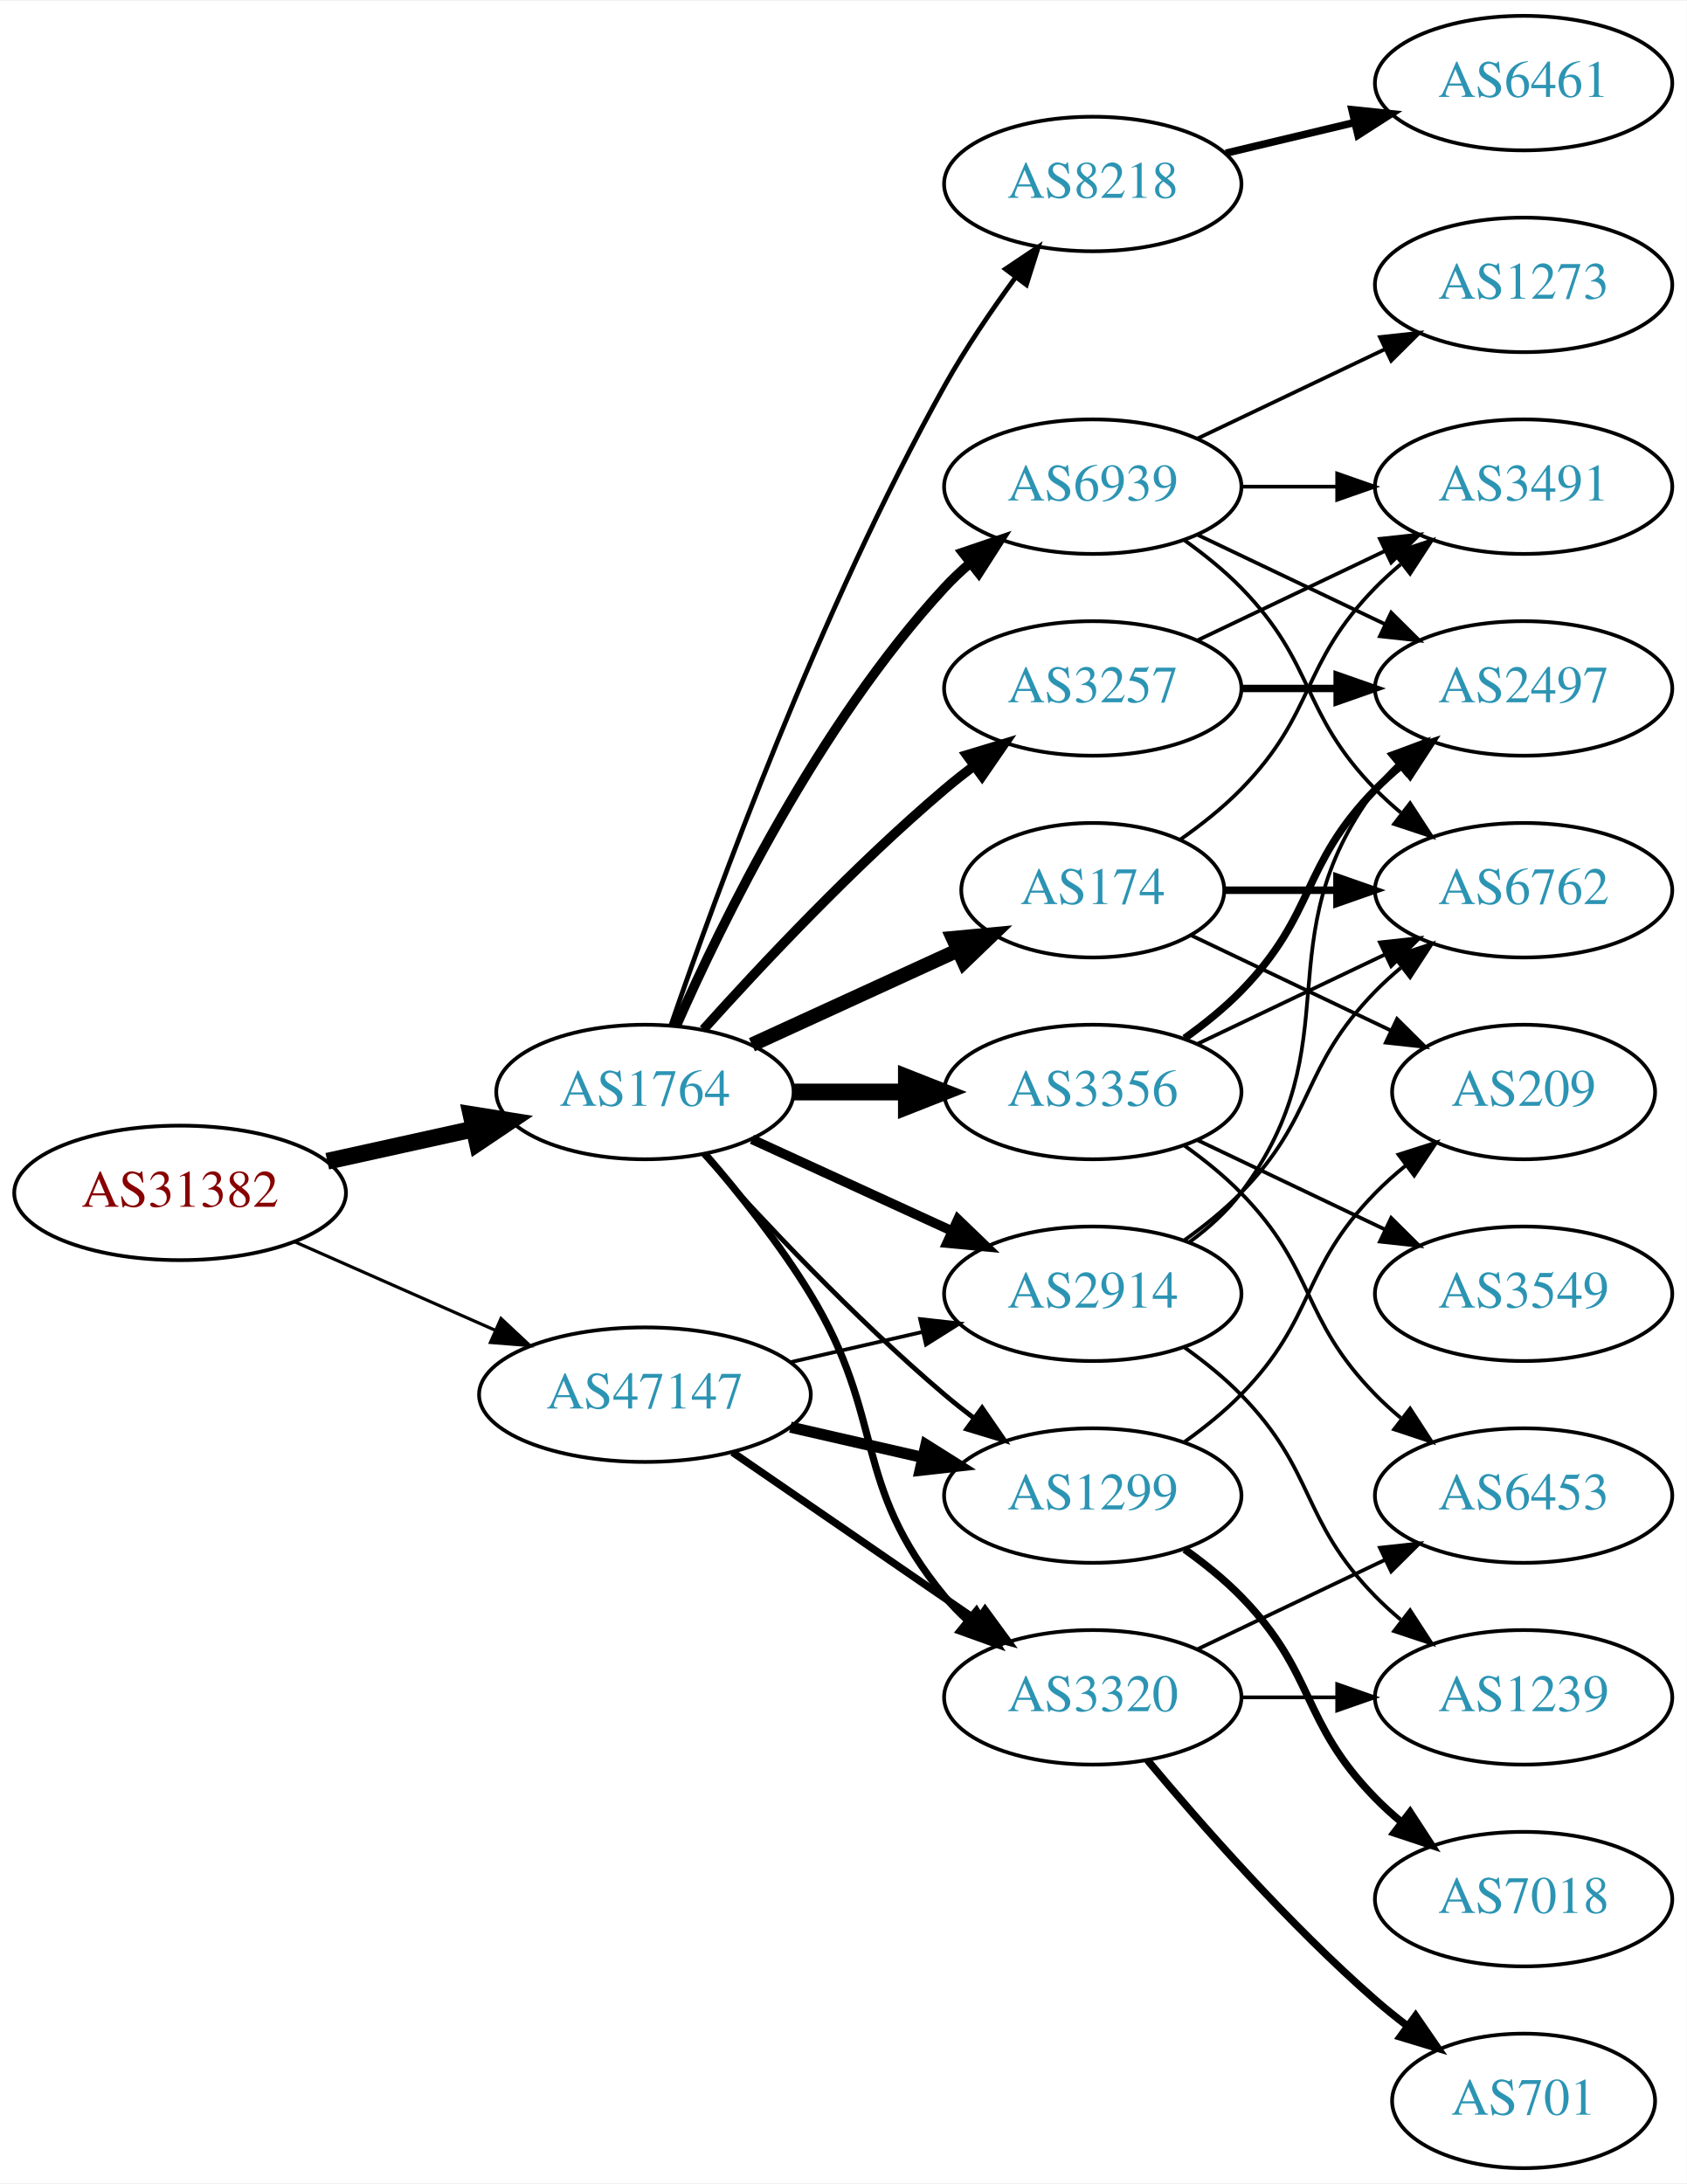
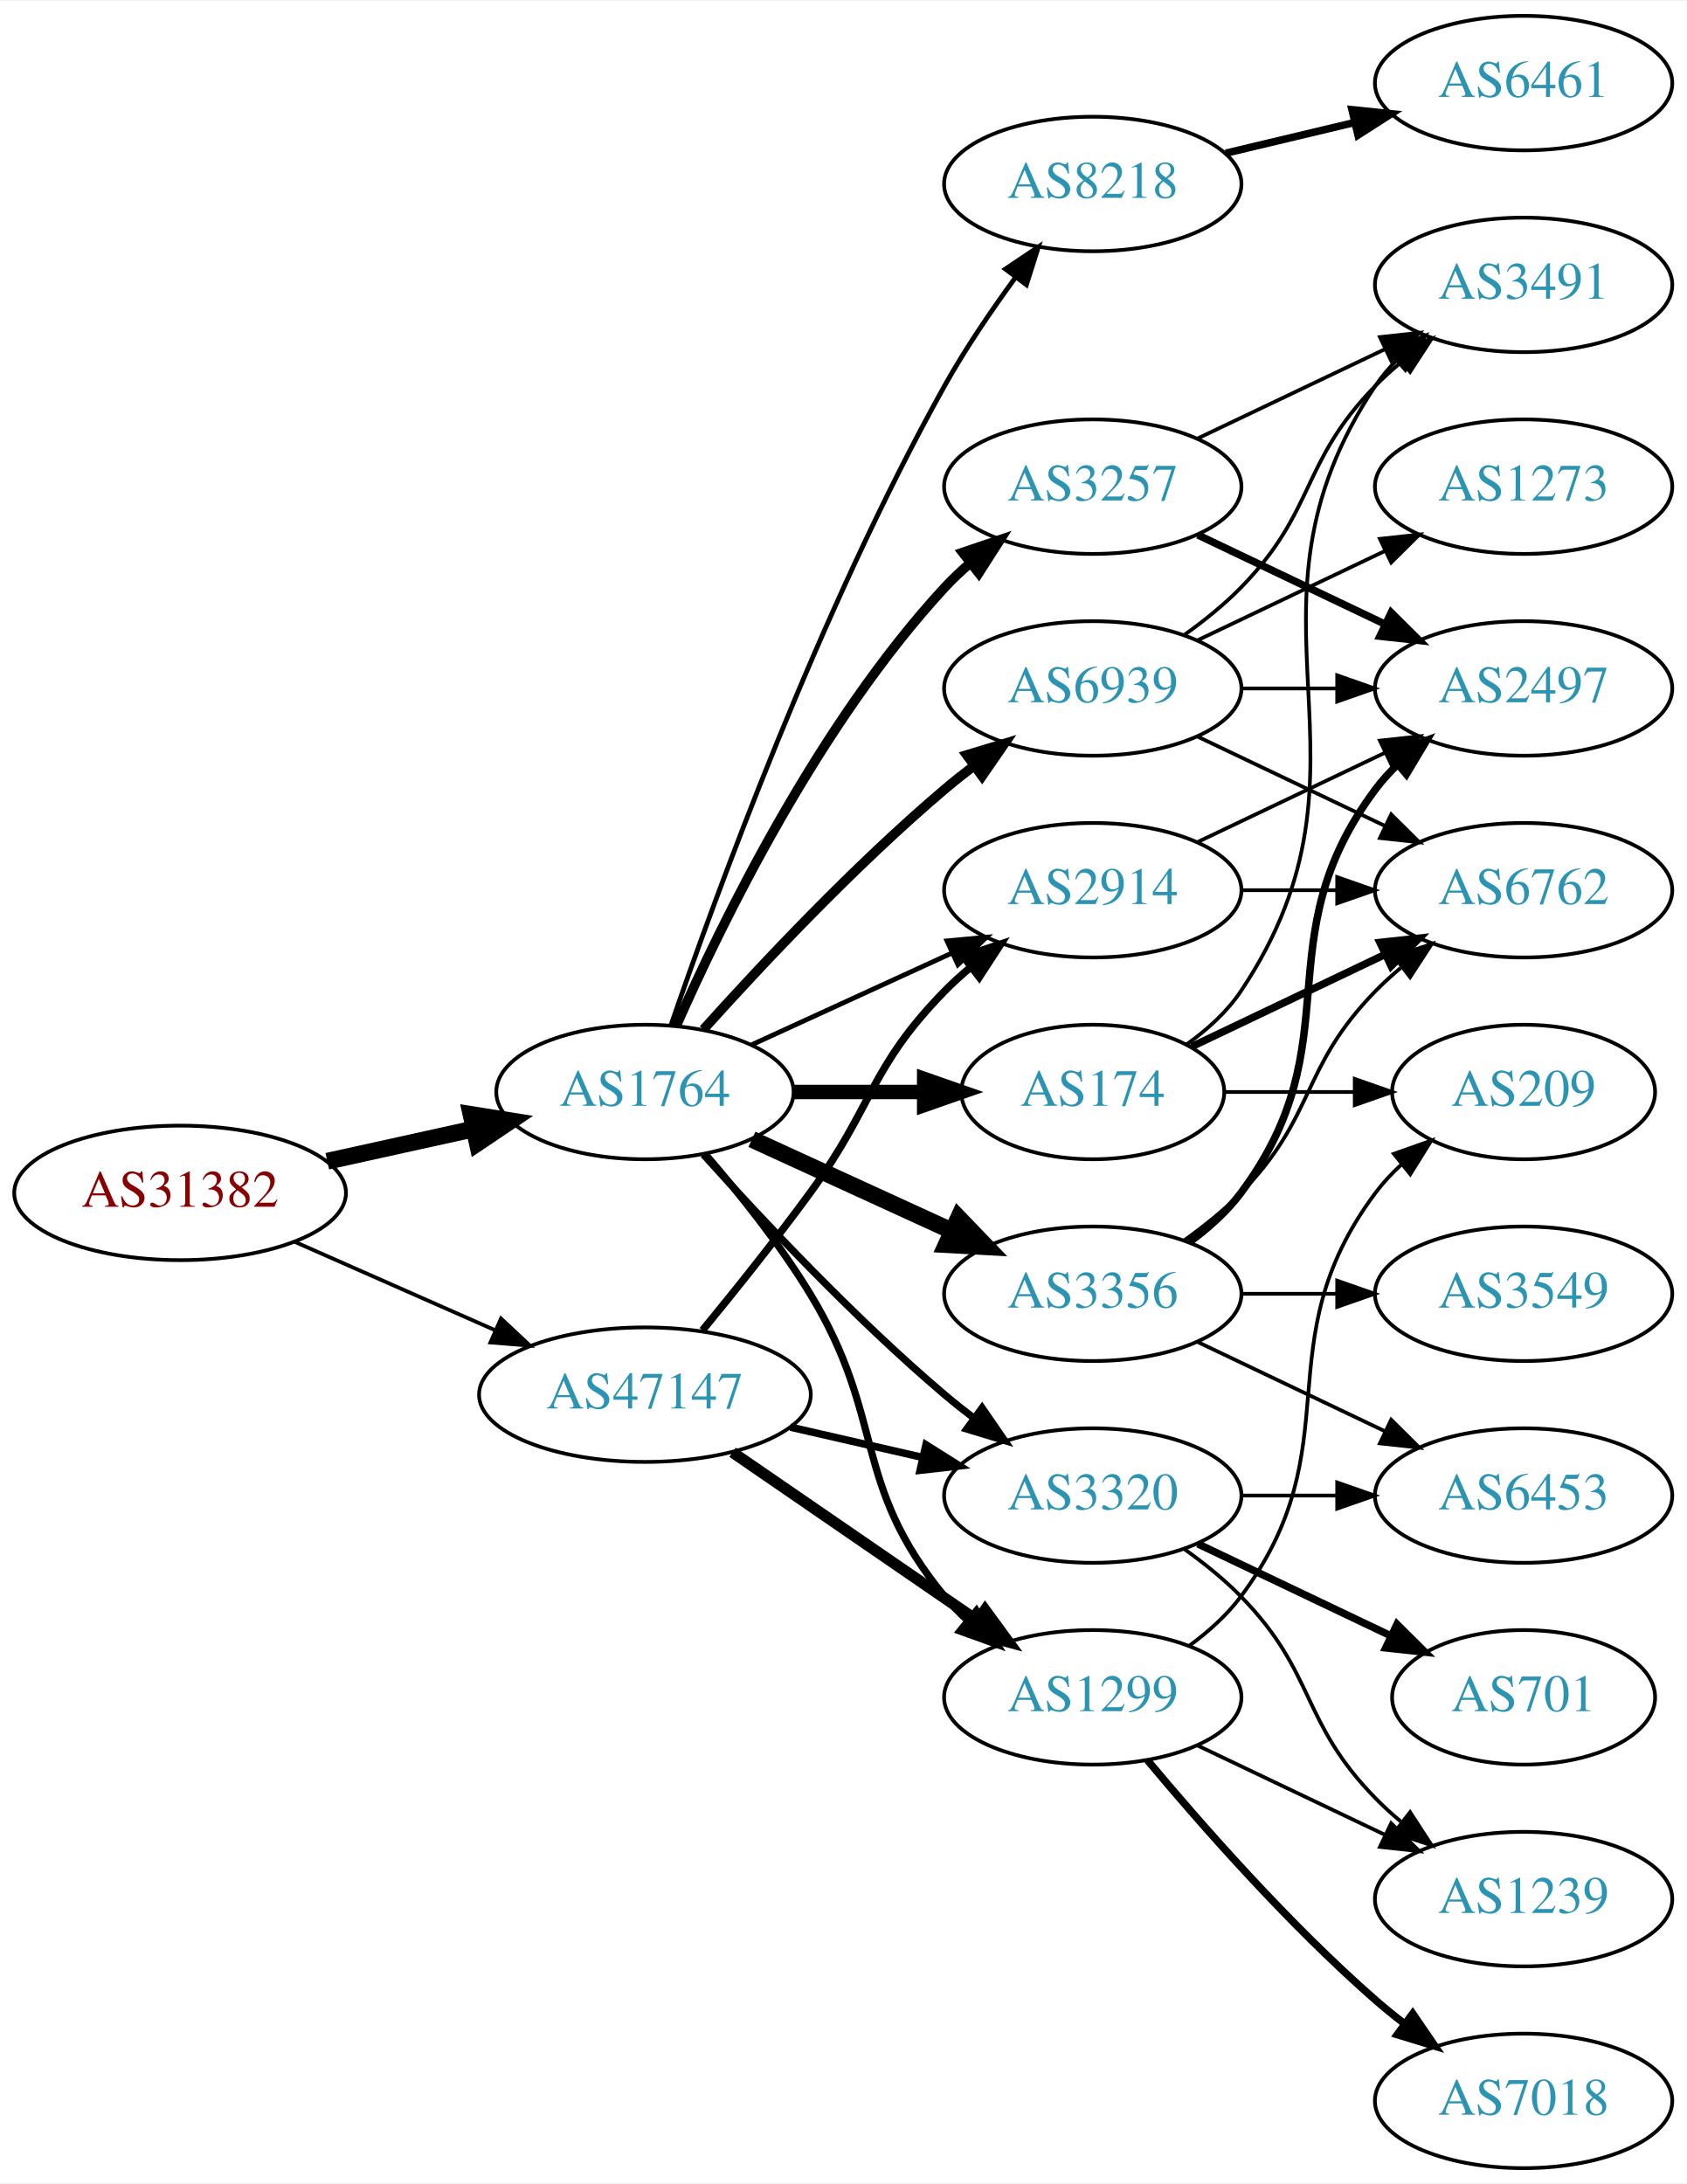
<svg xmlns="http://www.w3.org/2000/svg" xmlns:xlink="http://www.w3.org/1999/xlink" width="451pt" height="584pt" viewBox="0.00 0.00 451.37 584.00">
  <g id="graph0" class="graph" transform="scale(1 1) rotate(0) translate(4 580)">
    <polygon fill="white" stroke="none" points="-4,4 -4,-580 447.37,-580 447.37,4 -4,4" />
    <g id="node1" class="node">
      <g id="a_node1">
        <a xlink:href="/asn/31382" xlink:title="AS31382 ~ Kapsch BusinessCom AG [AT]">
          <ellipse fill="#ffffff" stroke="black" cx="44.196" cy="-261" rx="44.393" ry="18" />
          <text text-anchor="middle" x="44.196" y="-257.3" font-family="Times,serif" font-size="14.00" fill="#880000">AS31382</text>
        </a>
      </g>
    </g>
    <g id="node2" class="node">
      <g id="a_node2">
        <a xlink:href="/asn/1764" xlink:title="AS1764 ~ NEXTLAYER-AS [AT]">
          <ellipse fill="#ffffff" stroke="black" cx="168.588" cy="-288" rx="39.794" ry="18" />
          <text text-anchor="middle" x="168.588" y="-284.3" font-family="Times,serif" font-size="14.00" fill="#2c94b3">AS1764</text>
        </a>
      </g>
    </g>
    <g id="edge1" class="edge">
      <path fill="none" stroke="black" stroke-width="4.5" d="M83.586,-269.469C95.977,-272.202 109.824,-275.257 122.644,-278.085" />
      <polygon fill="black" stroke="black" stroke-width="4.5" points="122.045,-281.985 132.659,-280.295 123.742,-274.295 122.045,-281.985" />
    </g>
    <g id="node3" class="node">
      <g id="a_node3">
        <a xlink:href="/asn/47147" xlink:title="AS47147 ~ ANEXIA Internetdienstleistungs GmbH [AT]">
          <ellipse fill="#ffffff" stroke="black" cx="168.588" cy="-207" rx="44.393" ry="18" />
          <text text-anchor="middle" x="168.588" y="-203.3" font-family="Times,serif" font-size="14.00" fill="#2c94b3">AS47147</text>
        </a>
      </g>
    </g>
    <g id="edge2" class="edge">
-       <path fill="none" stroke="black" stroke-width="0.844" d="M74.824,-247.928C90.941,-240.817 111.081,-231.931 128.473,-224.258" />
-       <polygon fill="black" stroke="black" stroke-width="0.844" points="130.073,-227.378 137.809,-220.139 127.247,-220.973 130.073,-227.378" />
+       <path fill="none" stroke="black" stroke-width="1.016" d="M74.824,-247.928C90.941,-240.817 111.081,-231.931 128.473,-224.258" />
+       <polygon fill="black" stroke="black" stroke-width="1.016" points="130.073,-227.378 137.809,-220.139 127.247,-220.973 130.073,-227.378" />
    </g>
    <g id="node4" class="node">
      <g id="a_node4">
        <a xlink:href="/asn/174" xlink:title="AS174 ~ Cogent Communications [US]">
-           <ellipse fill="#ffffff" stroke="black" cx="288.431" cy="-342" rx="35.194" ry="18" />
-           <text text-anchor="middle" x="288.431" y="-338.3" font-family="Times,serif" font-size="14.00" fill="#2c94b3">AS174</text>
+           <ellipse fill="#ffffff" stroke="black" cx="288.431" cy="-288" rx="35.194" ry="18" />
+           <text text-anchor="middle" x="288.431" y="-284.3" font-family="Times,serif" font-size="14.00" fill="#2c94b3">AS174</text>
        </a>
      </g>
    </g>
    <g id="edge3" class="edge">
-       <path fill="none" stroke="black" stroke-width="3.857" d="M197.217,-300.661C213.633,-308.183 234.615,-317.798 252.212,-325.861" />
-       <polygon fill="black" stroke="black" stroke-width="3.857" points="251.04,-329.174 261.589,-330.158 253.956,-322.811 251.04,-329.174" />
+       <path fill="none" stroke="black" stroke-width="3.857" d="M208.501,-288C219.588,-288 231.747,-288 243.13,-288" />
+       <polygon fill="black" stroke="black" stroke-width="3.857" points="243.311,-291.5 253.311,-288 243.311,-284.5 243.311,-291.5" />
    </g>
    <g id="node5" class="node">
      <g id="a_node5">
        <a xlink:href="/asn/8218" xlink:title="AS8218 ~ legacy Neotelecoms [FR]">
          <ellipse fill="#ffffff" stroke="black" cx="288.431" cy="-531" rx="39.794" ry="18" />
          <text text-anchor="middle" x="288.431" y="-527.3" font-family="Times,serif" font-size="14.00" fill="#2c94b3">AS8218</text>
        </a>
      </g>
    </g>
    <g id="edge4" class="edge">
      <path fill="none" stroke="black" stroke-width="1.286" d="M175.537,-305.811C187.303,-340.066 215.325,-417.041 248.784,-477 254.319,-486.918 261.317,-497.199 267.832,-506.096" />
      <polygon fill="black" stroke="black" stroke-width="1.286" points="265.068,-508.244 273.868,-514.144 270.668,-504.044 265.068,-508.244" />
    </g>
    <g id="node6" class="node">
      <g id="a_node6">
-         <a xlink:href="/asn/2914" xlink:title="AS2914 ~ NTT America, Inc. [US]">
+         <a xlink:href="/asn/3356" xlink:title="AS3356 ~ Level 3 Parent, LLC [US]">
          <ellipse fill="#ffffff" stroke="black" cx="288.431" cy="-234" rx="39.794" ry="18" />
-           <text text-anchor="middle" x="288.431" y="-230.3" font-family="Times,serif" font-size="14.00" fill="#2c94b3">AS2914</text>
+           <text text-anchor="middle" x="288.431" y="-230.3" font-family="Times,serif" font-size="14.00" fill="#2c94b3">AS3356</text>
        </a>
      </g>
    </g>
    <g id="edge5" class="edge">
-       <path fill="none" stroke="black" stroke-width="2.571" d="M197.217,-275.339C213.174,-268.027 233.445,-258.739 250.727,-250.819" />
-       <polygon fill="black" stroke="black" stroke-width="2.571" points="252.342,-253.929 259.975,-246.581 249.426,-247.565 252.342,-253.929" />
+       <path fill="none" stroke="black" stroke-width="4.5" d="M197.217,-275.339C213.174,-268.027 233.445,-258.739 250.727,-250.819" />
+       <polygon fill="black" stroke="black" stroke-width="4.5" points="252.524,-254.327 259.975,-246.581 249.244,-247.168 252.524,-254.327" />
    </g>
    <g id="node7" class="node">
      <g id="a_node7">
-         <a xlink:href="/asn/3356" xlink:title="AS3356 ~ Level 3 Parent, LLC [US]">
-           <ellipse fill="#ffffff" stroke="black" cx="288.431" cy="-288" rx="39.794" ry="18" />
-           <text text-anchor="middle" x="288.431" y="-284.3" font-family="Times,serif" font-size="14.00" fill="#2c94b3">AS3356</text>
+         <a xlink:href="/asn/2914" xlink:title="AS2914 ~ NTT America, Inc. [US]">
+           <ellipse fill="#ffffff" stroke="black" cx="288.431" cy="-342" rx="39.794" ry="18" />
+           <text text-anchor="middle" x="288.431" y="-338.3" font-family="Times,serif" font-size="14.00" fill="#2c94b3">AS2914</text>
        </a>
      </g>
    </g>
    <g id="edge6" class="edge">
-       <path fill="none" stroke="black" stroke-width="4.5" d="M208.501,-288C218.054,-288 228.404,-288 238.367,-288" />
-       <polygon fill="black" stroke="black" stroke-width="4.5" points="238.559,-291.938 248.559,-288 238.559,-284.063 238.559,-291.938" />
+       <path fill="none" stroke="black" stroke-width="1.286" d="M197.217,-300.661C213.174,-307.973 233.445,-317.261 250.727,-325.181" />
+       <polygon fill="black" stroke="black" stroke-width="1.286" points="249.426,-328.435 259.975,-329.419 252.342,-322.071 249.426,-328.435" />
    </g>
    <g id="node8" class="node">
      <g id="a_node8">
-         <a xlink:href="/asn/3257" xlink:title="AS3257 ~ GTT [DE]">
-           <ellipse fill="#ffffff" stroke="black" cx="288.431" cy="-396" rx="39.794" ry="18" />
-           <text text-anchor="middle" x="288.431" y="-392.3" font-family="Times,serif" font-size="14.00" fill="#2c94b3">AS3257</text>
+         <a xlink:href="/asn/3320" xlink:title="AS3320 ~ DTAG [DE]">
+           <ellipse fill="#ffffff" stroke="black" cx="288.431" cy="-180" rx="39.794" ry="18" />
+           <text text-anchor="middle" x="288.431" y="-176.3" font-family="Times,serif" font-size="14.00" fill="#2c94b3">AS3320</text>
        </a>
      </g>
    </g>
    <g id="edge7" class="edge">
-       <path fill="none" stroke="black" stroke-width="2.571" d="M184.234,-304.725C199.535,-321.765 224.632,-348.523 248.784,-369 251.281,-371.117 253.942,-373.232 256.653,-375.293" />
-       <polygon fill="black" stroke="black" stroke-width="2.571" points="254.69,-378.194 264.83,-381.266 258.819,-372.541 254.69,-378.194" />
+       <path fill="none" stroke="black" stroke-width="1.929" d="M184.234,-271.275C199.535,-254.235 224.632,-227.477 248.784,-207 251.281,-204.883 253.942,-202.768 256.653,-200.707" />
+       <polygon fill="black" stroke="black" stroke-width="1.929" points="258.819,-203.459 264.83,-194.734 254.69,-197.806 258.819,-203.459" />
    </g>
    <g id="node9" class="node">
      <g id="a_node9">
        <a xlink:href="/asn/1299" xlink:title="AS1299 ~ Telia Carrier [EU]">
-           <ellipse fill="#ffffff" stroke="black" cx="288.431" cy="-180" rx="39.794" ry="18" />
-           <text text-anchor="middle" x="288.431" y="-176.3" font-family="Times,serif" font-size="14.00" fill="#2c94b3">AS1299</text>
+           <ellipse fill="#ffffff" stroke="black" cx="288.431" cy="-126" rx="39.794" ry="18" />
+           <text text-anchor="middle" x="288.431" y="-122.3" font-family="Times,serif" font-size="14.00" fill="#2c94b3">AS1299</text>
        </a>
      </g>
    </g>
    <g id="edge8" class="edge">
-       <path fill="none" stroke="black" stroke-width="1.286" d="M184.234,-271.275C199.535,-254.235 224.632,-227.477 248.784,-207 251.281,-204.883 253.942,-202.768 256.653,-200.707" />
-       <polygon fill="black" stroke="black" stroke-width="1.286" points="258.819,-203.459 264.83,-194.734 254.69,-197.806 258.819,-203.459" />
+       <path fill="none" stroke="black" stroke-width="1.929" d="M184.786,-271.323C193.661,-261.051 204.674,-247.334 212.784,-234 233.257,-200.342 223.72,-183.394 248.784,-153 250.639,-150.75 252.727,-148.604 254.945,-146.576" />
+       <polygon fill="black" stroke="black" stroke-width="1.929" points="257.294,-149.177 262.85,-140.156 252.881,-143.744 257.294,-149.177" />
    </g>
    <g id="node10" class="node">
      <g id="a_node10">
-         <a xlink:href="/asn/3320" xlink:title="AS3320 ~ DTAG [DE]">
-           <ellipse fill="#ffffff" stroke="black" cx="288.431" cy="-126" rx="39.794" ry="18" />
-           <text text-anchor="middle" x="288.431" y="-122.3" font-family="Times,serif" font-size="14.00" fill="#2c94b3">AS3320</text>
+         <a xlink:href="/asn/3257" xlink:title="AS3257 ~ GTT [DE]">
+           <ellipse fill="#ffffff" stroke="black" cx="288.431" cy="-450" rx="39.794" ry="18" />
+           <text text-anchor="middle" x="288.431" y="-446.3" font-family="Times,serif" font-size="14.00" fill="#2c94b3">AS3257</text>
        </a>
      </g>
    </g>
    <g id="edge9" class="edge">
-       <path fill="none" stroke="black" stroke-width="1.929" d="M184.786,-271.323C193.661,-261.051 204.674,-247.334 212.784,-234 233.257,-200.342 223.72,-183.394 248.784,-153 250.639,-150.75 252.727,-148.604 254.945,-146.576" />
-       <polygon fill="black" stroke="black" stroke-width="1.929" points="257.294,-149.177 262.85,-140.156 252.881,-143.744 257.294,-149.177" />
+       <path fill="none" stroke="black" stroke-width="2.571" d="M177.004,-305.761C189.072,-333.183 215.044,-386.473 248.784,-423 250.815,-425.198 253.054,-427.319 255.4,-429.34" />
+       <polygon fill="black" stroke="black" stroke-width="2.571" points="253.612,-432.386 263.644,-435.794 257.927,-426.874 253.612,-432.386" />
    </g>
    <g id="node11" class="node">
      <g id="a_node11">
        <a xlink:href="/asn/6939" xlink:title="AS6939 ~ Hurricane Electric LLC [US]">
-           <ellipse fill="#ffffff" stroke="black" cx="288.431" cy="-450" rx="39.794" ry="18" />
-           <text text-anchor="middle" x="288.431" y="-446.3" font-family="Times,serif" font-size="14.00" fill="#2c94b3">AS6939</text>
+           <ellipse fill="#ffffff" stroke="black" cx="288.431" cy="-396" rx="39.794" ry="18" />
+           <text text-anchor="middle" x="288.431" y="-392.3" font-family="Times,serif" font-size="14.00" fill="#2c94b3">AS6939</text>
        </a>
      </g>
    </g>
    <g id="edge10" class="edge">
-       <path fill="none" stroke="black" stroke-width="2.571" d="M177.004,-305.761C189.072,-333.183 215.044,-386.473 248.784,-423 250.815,-425.198 253.054,-427.319 255.4,-429.34" />
-       <polygon fill="black" stroke="black" stroke-width="2.571" points="253.612,-432.386 263.644,-435.794 257.927,-426.874 253.612,-432.386" />
+       <path fill="none" stroke="black" stroke-width="2.571" d="M184.234,-304.725C199.535,-321.765 224.632,-348.523 248.784,-369 251.281,-371.117 253.942,-373.232 256.653,-375.293" />
+       <polygon fill="black" stroke="black" stroke-width="2.571" points="254.69,-378.194 264.83,-381.266 258.819,-372.541 254.69,-378.194" />
    </g>
    <g id="edge35" class="edge">
-       <path fill="none" stroke="black" d="M207.523,-215.692C218.764,-218.267 231.176,-221.111 242.799,-223.774" />
-       <polygon fill="black" stroke="black" points="242.232,-227.235 252.761,-226.057 243.795,-220.412 242.232,-227.235" />
+       <path fill="none" stroke="black" stroke-width="2" d="M183.985,-224.211C192.577,-234.673 203.572,-248.401 212.784,-261 229.809,-284.284 228.612,-294.383 248.784,-315 250.877,-317.139 253.161,-319.218 255.537,-321.21" />
+       <polygon fill="black" stroke="black" stroke-width="2" points="253.781,-324.275 263.837,-327.611 258.056,-318.732 253.781,-324.275" />
    </g>
    <g id="edge33" class="edge">
-       <path fill="none" stroke="black" stroke-width="3" d="M207.523,-198.308C218.764,-195.733 231.176,-192.889 242.799,-190.226" />
-       <polygon fill="black" stroke="black" stroke-width="3" points="243.795,-193.588 252.761,-187.943 242.232,-186.765 243.795,-193.588" />
+       <path fill="none" stroke="black" stroke-width="2" d="M207.523,-198.308C218.764,-195.733 231.176,-192.889 242.799,-190.226" />
+       <polygon fill="black" stroke="black" stroke-width="2" points="243.795,-193.588 252.761,-187.943 242.232,-186.765 243.795,-193.588" />
    </g>
    <g id="edge34" class="edge">
-       <path fill="none" stroke="black" stroke-width="2" d="M192.031,-191.574C210.612,-178.802 237.173,-160.545 257.553,-146.537" />
-       <polygon fill="black" stroke="black" stroke-width="2" points="259.609,-149.371 265.867,-140.822 255.643,-143.602 259.609,-149.371" />
-     </g>
-     <g id="node12" class="node">
-       <g id="a_node12">
-         <a xlink:href="/asn/3491" xlink:title="AS3491 ~ PCCW Global, Inc. [US]">
-           <ellipse fill="#ffffff" stroke="black" cx="403.724" cy="-450" rx="39.794" ry="18" />
-           <text text-anchor="middle" x="403.724" y="-446.3" font-family="Times,serif" font-size="14.00" fill="#2c94b3">AS3491</text>
-         </a>
-       </g>
-     </g>
-     <g id="edge11" class="edge">
-       <path fill="none" stroke="black" d="M311.814,-355.532C317.455,-359.49 323.269,-364.086 328.077,-369 348.25,-389.617 343.905,-402.383 364.077,-423 366.17,-425.139 368.453,-427.218 370.83,-429.21" />
-       <polygon fill="black" stroke="black" points="369.074,-432.275 379.13,-435.611 373.349,-426.732 369.074,-432.275" />
-     </g>
-     <g id="node13" class="node">
-       <g id="a_node13">
+       <path fill="none" stroke="black" stroke-width="3" d="M192.031,-191.574C210.612,-178.802 237.173,-160.545 257.553,-146.537" />
+       <polygon fill="black" stroke="black" stroke-width="3" points="259.609,-149.371 265.867,-140.822 255.643,-143.602 259.609,-149.371" />
+     </g>
+     <g id="node16" class="node">
+       <g id="a_node16">
        <a xlink:href="/asn/6762" xlink:title="AS6762 ~ TELECOM ITALIA SPARKLE S.p.A. [IT]">
          <ellipse fill="#ffffff" stroke="black" cx="403.724" cy="-342" rx="39.794" ry="18" />
          <text text-anchor="middle" x="403.724" y="-338.3" font-family="Times,serif" font-size="14.00" fill="#2c94b3">AS6762</text>
        </a>
      </g>
    </g>
-     <g id="edge12" class="edge">
-       <path fill="none" stroke="black" stroke-width="2" d="M323.73,-342C333.107,-342 343.457,-342 353.492,-342" />
-       <polygon fill="black" stroke="black" stroke-width="2" points="353.781,-345.5 363.781,-342 353.781,-338.5 353.781,-345.5" />
-     </g>
-     <g id="node14" class="node">
-       <g id="a_node14">
+     <g id="edge16" class="edge">
+       <path fill="none" stroke="black" stroke-width="2" d="M314.856,-300.119C330.159,-307.413 349.882,-316.814 366.764,-324.86" />
+       <polygon fill="black" stroke="black" stroke-width="2" points="365.271,-328.026 375.804,-329.169 368.283,-321.707 365.271,-328.026" />
+     </g>
+     <g id="node17" class="node">
+       <g id="a_node17">
+         <a xlink:href="/asn/3491" xlink:title="AS3491 ~ PCCW Global, Inc. [US]">
+           <ellipse fill="#ffffff" stroke="black" cx="403.724" cy="-504" rx="39.794" ry="18" />
+           <text text-anchor="middle" x="403.724" y="-500.3" font-family="Times,serif" font-size="14.00" fill="#2c94b3">AS3491</text>
+         </a>
+       </g>
+     </g>
+     <g id="edge17" class="edge">
+       <path fill="none" stroke="black" d="M313.548,-300.734C319.038,-304.648 324.344,-309.423 328.077,-315 369.102,-376.294 323.053,-415.706 364.077,-477 365.699,-479.423 367.618,-481.695 369.72,-483.81" />
+       <polygon fill="black" stroke="black" points="367.533,-486.546 377.405,-490.393 372.087,-481.229 367.533,-486.546" />
+     </g>
+     <g id="node18" class="node">
+       <g id="a_node18">
        <a xlink:href="/asn/209" xlink:title="AS209 ~ CenturyLink Communications, LLC [US]">
          <ellipse fill="#ffffff" stroke="black" cx="403.724" cy="-288" rx="35.194" ry="18" />
          <text text-anchor="middle" x="403.724" y="-284.3" font-family="Times,serif" font-size="14.00" fill="#2c94b3">AS209</text>
        </a>
      </g>
    </g>
-     <g id="edge13" class="edge">
-       <path fill="none" stroke="black" d="M314.856,-329.881C330.599,-322.378 351.021,-312.644 368.214,-304.449" />
-       <polygon fill="black" stroke="black" points="369.862,-307.54 377.383,-300.078 366.85,-301.221 369.862,-307.54" />
-     </g>
-     <g id="node15" class="node">
-       <g id="a_node15">
+     <g id="edge18" class="edge">
+       <path fill="none" stroke="black" d="M323.73,-288C334.6,-288 346.778,-288 358.255,-288" />
+       <polygon fill="black" stroke="black" points="358.541,-291.5 368.541,-288 358.541,-284.5 358.541,-291.5" />
+     </g>
+     <g id="node12" class="node">
+       <g id="a_node12">
        <a xlink:href="/asn/6461" xlink:title="AS6461 ~ Zayo Bandwidth [US]">
          <ellipse fill="#ffffff" stroke="black" cx="403.724" cy="-558" rx="39.794" ry="18" />
          <text text-anchor="middle" x="403.724" y="-554.3" font-family="Times,serif" font-size="14.00" fill="#2c94b3">AS6461</text>
        </a>
      </g>
    </g>
-     <g id="edge14" class="edge">
+     <g id="edge11" class="edge">
      <path fill="none" stroke="black" stroke-width="2" d="M324.038,-539.248C334.909,-541.838 347.064,-544.735 358.506,-547.462" />
      <polygon fill="black" stroke="black" stroke-width="2" points="357.789,-550.889 368.328,-549.803 359.412,-544.08 357.789,-550.889" />
    </g>
-     <g id="edge19" class="edge">
-       <path fill="none" stroke="black" d="M313.025,-248.389C318.281,-252.148 323.613,-256.437 328.077,-261 348.25,-281.617 343.905,-294.383 364.077,-315 366.17,-317.139 368.453,-319.218 370.83,-321.21" />
-       <polygon fill="black" stroke="black" points="369.074,-324.275 379.13,-327.611 373.349,-318.732 369.074,-324.275" />
-     </g>
-     <g id="node16" class="node">
-       <g id="a_node16">
+     <g id="node13" class="node">
+       <g id="a_node13">
        <a xlink:href="/asn/2497" xlink:title="AS2497 ~ Internet Initiative Japan Inc. [JP]">
          <ellipse fill="#ffffff" stroke="black" cx="403.724" cy="-396" rx="39.794" ry="18" />
          <text text-anchor="middle" x="403.724" y="-392.3" font-family="Times,serif" font-size="14.00" fill="#2c94b3">AS2497</text>
        </a>
      </g>
    </g>
+     <g id="edge12" class="edge">
+       <path fill="none" stroke="black" stroke-width="2" d="M314.362,-247.882C319.438,-251.611 324.356,-256.016 328.077,-261 358.349,-301.542 333.806,-328.458 364.077,-369 365.822,-371.336 367.829,-373.545 369.992,-375.617" />
+       <polygon fill="black" stroke="black" stroke-width="2" points="367.87,-378.405 377.793,-382.118 372.352,-373.027 367.87,-378.405" />
+     </g>
+     <g id="node14" class="node">
+       <g id="a_node14">
+         <a xlink:href="/asn/3549" xlink:title="AS3549 ~ Level 3 Parent, LLC [US]">
+           <ellipse fill="#ffffff" stroke="black" cx="403.724" cy="-234" rx="39.794" ry="18" />
+           <text text-anchor="middle" x="403.724" y="-230.3" font-family="Times,serif" font-size="14.00" fill="#2c94b3">AS3549</text>
+         </a>
+       </g>
+     </g>
+     <g id="edge13" class="edge">
+       <path fill="none" stroke="black" d="M328.103,-234C336.306,-234 345.07,-234 353.602,-234" />
+       <polygon fill="black" stroke="black" points="353.841,-237.5 363.841,-234 353.841,-230.5 353.841,-237.5" />
+     </g>
+     <g id="node15" class="node">
+       <g id="a_node15">
+         <a xlink:href="/asn/6453" xlink:title="AS6453 ~ TATA COMMUNICATIONS (AMERICA) INC [US]">
+           <ellipse fill="#ffffff" stroke="black" cx="403.724" cy="-180" rx="39.794" ry="18" />
+           <text text-anchor="middle" x="403.724" y="-176.3" font-family="Times,serif" font-size="14.00" fill="#2c94b3">AS6453</text>
+         </a>
+       </g>
+     </g>
+     <g id="edge14" class="edge">
+       <path fill="none" stroke="black" d="M316.567,-221.066C331.561,-213.919 350.382,-204.948 366.605,-197.215" />
+       <polygon fill="black" stroke="black" points="368.288,-200.291 375.809,-192.829 365.276,-193.972 368.288,-200.291" />
+     </g>
+     <g id="edge15" class="edge">
+       <path fill="none" stroke="black" d="M313.025,-248.389C318.281,-252.148 323.613,-256.437 328.077,-261 348.25,-281.617 343.905,-294.383 364.077,-315 366.17,-317.139 368.453,-319.218 370.83,-321.21" />
+       <polygon fill="black" stroke="black" points="369.074,-324.275 379.13,-327.611 373.349,-318.732 369.074,-324.275" />
+     </g>
    <g id="edge20" class="edge">
-       <path fill="none" stroke="black" d="M314.362,-247.882C319.438,-251.611 324.356,-256.016 328.077,-261 358.349,-301.542 333.806,-328.458 364.077,-369 365.822,-371.336 367.829,-373.545 369.992,-375.617" />
-       <polygon fill="black" stroke="black" points="367.87,-378.405 377.793,-382.118 372.352,-373.027 367.87,-378.405" />
+       <path fill="none" stroke="black" d="M316.567,-354.934C331.561,-362.081 350.382,-371.052 366.605,-378.785" />
+       <polygon fill="black" stroke="black" points="365.276,-382.028 375.809,-383.171 368.288,-375.709 365.276,-382.028" />
+     </g>
+     <g id="edge19" class="edge">
+       <path fill="none" stroke="black" d="M328.103,-342C336.306,-342 345.07,-342 353.602,-342" />
+       <polygon fill="black" stroke="black" points="353.841,-345.5 363.841,-342 353.841,-338.5 353.841,-345.5" />
+     </g>
+     <g id="edge23" class="edge">
+       <path fill="none" stroke="black" d="M328.103,-180C336.306,-180 345.07,-180 353.602,-180" />
+       <polygon fill="black" stroke="black" points="353.841,-183.5 363.841,-180 353.841,-176.5 353.841,-183.5" />
    </g>
    <g id="node19" class="node">
      <g id="a_node19">
        <a xlink:href="/asn/1239" xlink:title="AS1239 ~ Sprint [US]">
-           <ellipse fill="#ffffff" stroke="black" cx="403.724" cy="-126" rx="39.794" ry="18" />
-           <text text-anchor="middle" x="403.724" y="-122.3" font-family="Times,serif" font-size="14.00" fill="#2c94b3">AS1239</text>
+           <ellipse fill="#ffffff" stroke="black" cx="403.724" cy="-72" rx="39.794" ry="18" />
+           <text text-anchor="middle" x="403.724" y="-68.3" font-family="Times,serif" font-size="14.00" fill="#2c94b3">AS1239</text>
        </a>
      </g>
    </g>
    <g id="edge21" class="edge">
-       <path fill="none" stroke="black" d="M313.025,-219.611C318.281,-215.852 323.613,-211.563 328.077,-207 348.25,-186.383 343.905,-173.617 364.077,-153 366.17,-150.861 368.453,-148.782 370.83,-146.79" />
-       <polygon fill="black" stroke="black" points="373.349,-149.268 379.13,-140.389 369.074,-143.725 373.349,-149.268" />
-     </g>
-     <g id="edge18" class="edge">
-       <path fill="none" stroke="black" d="M316.567,-300.934C331.561,-308.081 350.382,-317.052 366.605,-324.785" />
-       <polygon fill="black" stroke="black" points="365.276,-328.028 375.809,-329.171 368.288,-321.709 365.276,-328.028" />
-     </g>
-     <g id="edge15" class="edge">
-       <path fill="none" stroke="black" stroke-width="2" d="M313.025,-302.389C318.281,-306.148 323.613,-310.437 328.077,-315 348.25,-335.617 343.905,-348.383 364.077,-369 366.17,-371.139 368.453,-373.218 370.83,-375.21" />
-       <polygon fill="black" stroke="black" stroke-width="2" points="369.074,-378.275 379.13,-381.611 373.349,-372.732 369.074,-378.275" />
-     </g>
-     <g id="node17" class="node">
-       <g id="a_node17">
-         <a xlink:href="/asn/3549" xlink:title="AS3549 ~ Level 3 Parent, LLC [US]">
-           <ellipse fill="#ffffff" stroke="black" cx="403.724" cy="-234" rx="39.794" ry="18" />
-           <text text-anchor="middle" x="403.724" y="-230.3" font-family="Times,serif" font-size="14.00" fill="#2c94b3">AS3549</text>
-         </a>
-       </g>
-     </g>
-     <g id="edge16" class="edge">
-       <path fill="none" stroke="black" d="M316.567,-275.066C331.561,-267.919 350.382,-258.948 366.605,-251.215" />
-       <polygon fill="black" stroke="black" points="368.288,-254.291 375.809,-246.829 365.276,-247.972 368.288,-254.291" />
-     </g>
-     <g id="node18" class="node">
-       <g id="a_node18">
-         <a xlink:href="/asn/6453" xlink:title="AS6453 ~ TATA COMMUNICATIONS (AMERICA) INC [US]">
-           <ellipse fill="#ffffff" stroke="black" cx="403.724" cy="-180" rx="39.794" ry="18" />
-           <text text-anchor="middle" x="403.724" y="-176.3" font-family="Times,serif" font-size="14.00" fill="#2c94b3">AS6453</text>
-         </a>
-       </g>
-     </g>
-     <g id="edge17" class="edge">
-       <path fill="none" stroke="black" d="M313.025,-273.611C318.281,-269.852 323.613,-265.563 328.077,-261 348.25,-240.383 343.905,-227.617 364.077,-207 366.17,-204.861 368.453,-202.782 370.83,-200.79" />
-       <polygon fill="black" stroke="black" points="373.349,-203.268 379.13,-194.389 369.074,-197.725 373.349,-203.268" />
-     </g>
-     <g id="edge23" class="edge">
-       <path fill="none" stroke="black" d="M316.567,-408.934C331.561,-416.081 350.382,-425.052 366.605,-432.785" />
-       <polygon fill="black" stroke="black" points="365.276,-436.028 375.809,-437.171 368.288,-429.709 365.276,-436.028" />
-     </g>
-     <g id="edge22" class="edge">
-       <path fill="none" stroke="black" stroke-width="2" d="M328.103,-396C336.306,-396 345.07,-396 353.602,-396" />
-       <polygon fill="black" stroke="black" stroke-width="2" points="353.841,-399.5 363.841,-396 353.841,-392.5 353.841,-399.5" />
-     </g>
-     <g id="edge25" class="edge">
-       <path fill="none" stroke="black" d="M313.025,-194.389C318.281,-198.148 323.613,-202.437 328.077,-207 348.25,-227.617 343.905,-240.383 364.077,-261 366.556,-263.534 369.303,-265.983 372.156,-268.304" />
-       <polygon fill="black" stroke="black" points="370.247,-271.248 380.341,-274.468 374.458,-265.657 370.247,-271.248" />
+       <path fill="none" stroke="black" d="M313.025,-165.611C318.281,-161.852 323.613,-157.563 328.077,-153 348.25,-132.383 343.905,-119.617 364.077,-99 366.17,-96.861 368.453,-94.782 370.83,-92.79" />
+       <polygon fill="black" stroke="black" points="373.349,-95.268 379.13,-86.389 369.074,-89.725 373.349,-95.268" />
    </g>
    <g id="node20" class="node">
      <g id="a_node20">
-         <a xlink:href="/asn/7018" xlink:title="AS7018 ~ AT&amp;T Services, Inc. [US]">
-           <ellipse fill="#ffffff" stroke="black" cx="403.724" cy="-72" rx="39.794" ry="18" />
-           <text text-anchor="middle" x="403.724" y="-68.3" font-family="Times,serif" font-size="14.00" fill="#2c94b3">AS7018</text>
-         </a>
-       </g>
-     </g>
-     <g id="edge24" class="edge">
-       <path fill="none" stroke="black" stroke-width="2" d="M313.025,-165.611C318.281,-161.852 323.613,-157.563 328.077,-153 348.25,-132.383 343.905,-119.617 364.077,-99 366.17,-96.861 368.453,-94.782 370.83,-92.79" />
-       <polygon fill="black" stroke="black" stroke-width="2" points="373.349,-95.268 379.13,-86.389 369.074,-89.725 373.349,-95.268" />
-     </g>
-     <g id="edge28" class="edge">
-       <path fill="none" stroke="black" d="M316.567,-138.934C331.561,-146.081 350.382,-155.052 366.605,-162.785" />
-       <polygon fill="black" stroke="black" points="365.276,-166.028 375.809,-167.171 368.288,-159.709 365.276,-166.028" />
+         <a xlink:href="/asn/701" xlink:title="AS701 ~ UUNET [US]">
+           <ellipse fill="#ffffff" stroke="black" cx="403.724" cy="-126" rx="35.194" ry="18" />
+           <text text-anchor="middle" x="403.724" y="-122.3" font-family="Times,serif" font-size="14.00" fill="#2c94b3">AS701</text>
+         </a>
+       </g>
+     </g>
+     <g id="edge22" class="edge">
+       <path fill="none" stroke="black" stroke-width="2" d="M316.567,-167.066C331.999,-159.71 351.485,-150.423 368.02,-142.541" />
+       <polygon fill="black" stroke="black" stroke-width="2" points="369.84,-145.551 377.361,-138.089 366.828,-139.232 369.84,-145.551" />
    </g>
    <g id="edge26" class="edge">
-       <path fill="none" stroke="black" d="M328.103,-126C336.306,-126 345.07,-126 353.602,-126" />
-       <polygon fill="black" stroke="black" points="353.841,-129.5 363.841,-126 353.841,-122.5 353.841,-129.5" />
+       <path fill="none" stroke="black" d="M314.362,-139.882C319.438,-143.611 324.356,-148.016 328.077,-153 358.349,-193.542 333.806,-220.458 364.077,-261 366.085,-263.689 368.441,-266.209 370.982,-268.546" />
+       <polygon fill="black" stroke="black" points="369.011,-271.452 378.998,-274.989 373.397,-265.996 369.011,-271.452" />
+     </g>
+     <g id="edge25" class="edge">
+       <path fill="none" stroke="black" d="M316.567,-113.066C331.561,-105.919 350.382,-96.948 366.605,-89.215" />
+       <polygon fill="black" stroke="black" points="368.288,-92.291 375.809,-84.829 365.276,-85.972 368.288,-92.291" />
    </g>
    <g id="node21" class="node">
      <g id="a_node21">
-         <a xlink:href="/asn/701" xlink:title="AS701 ~ UUNET [US]">
-           <ellipse fill="#ffffff" stroke="black" cx="403.724" cy="-18" rx="35.194" ry="18" />
-           <text text-anchor="middle" x="403.724" y="-14.3" font-family="Times,serif" font-size="14.00" fill="#2c94b3">AS701</text>
-         </a>
-       </g>
+         <a xlink:href="/asn/7018" xlink:title="AS7018 ~ AT&amp;T Services, Inc. [US]">
+           <ellipse fill="#ffffff" stroke="black" cx="403.724" cy="-18" rx="39.794" ry="18" />
+           <text text-anchor="middle" x="403.724" y="-14.3" font-family="Times,serif" font-size="14.00" fill="#2c94b3">AS7018</text>
+         </a>
+       </g>
+     </g>
+     <g id="edge24" class="edge">
+       <path fill="none" stroke="black" stroke-width="2" d="M303.061,-109.183C317.343,-92.071 340.89,-65.255 364.077,-45 366.543,-42.846 369.182,-40.706 371.879,-38.628" />
+       <polygon fill="black" stroke="black" stroke-width="2" points="374.052,-41.375 380.033,-32.63 369.904,-35.736 374.052,-41.375" />
+     </g>
+     <g id="edge28" class="edge">
+       <path fill="none" stroke="black" stroke-width="2" d="M316.567,-437.066C331.561,-429.919 350.382,-420.948 366.605,-413.215" />
+       <polygon fill="black" stroke="black" stroke-width="2" points="368.288,-416.291 375.809,-408.829 365.276,-409.972 368.288,-416.291" />
    </g>
    <g id="edge27" class="edge">
-       <path fill="none" stroke="black" stroke-width="2" d="M303.061,-109.183C317.343,-92.071 340.89,-65.255 364.077,-45 366.747,-42.668 369.62,-40.352 372.55,-38.114" />
-       <polygon fill="black" stroke="black" stroke-width="2" points="374.828,-40.784 380.841,-32.061 370.701,-35.13 374.828,-40.784" />
+       <path fill="none" stroke="black" d="M316.567,-462.934C331.561,-470.081 350.382,-479.052 366.605,-486.785" />
+       <polygon fill="black" stroke="black" points="365.276,-490.028 375.809,-491.171 368.288,-483.709 365.276,-490.028" />
+     </g>
+     <g id="edge29" class="edge">
+       <path fill="none" stroke="black" d="M328.103,-396C336.306,-396 345.07,-396 353.602,-396" />
+       <polygon fill="black" stroke="black" points="353.841,-399.5 363.841,-396 353.841,-392.5 353.841,-399.5" />
+     </g>
+     <g id="edge31" class="edge">
+       <path fill="none" stroke="black" d="M316.567,-383.066C331.561,-375.919 350.382,-366.948 366.605,-359.215" />
+       <polygon fill="black" stroke="black" points="368.288,-362.291 375.809,-354.829 365.276,-355.972 368.288,-362.291" />
    </g>
    <g id="edge32" class="edge">
-       <path fill="none" stroke="black" d="M328.103,-450C336.306,-450 345.07,-450 353.602,-450" />
-       <polygon fill="black" stroke="black" points="353.841,-453.5 363.841,-450 353.841,-446.5 353.841,-453.5" />
-     </g>
-     <g id="edge31" class="edge">
-       <path fill="none" stroke="black" d="M313.025,-435.611C318.281,-431.852 323.613,-427.563 328.077,-423 348.25,-402.383 343.905,-389.617 364.077,-369 366.17,-366.861 368.453,-364.782 370.83,-362.79" />
-       <polygon fill="black" stroke="black" points="373.349,-365.268 379.13,-356.389 369.074,-359.725 373.349,-365.268" />
-     </g>
-     <g id="edge30" class="edge">
-       <path fill="none" stroke="black" d="M316.567,-437.066C331.561,-429.919 350.382,-420.948 366.605,-413.215" />
-       <polygon fill="black" stroke="black" points="368.288,-416.291 375.809,-408.829 365.276,-409.972 368.288,-416.291" />
+       <path fill="none" stroke="black" d="M313.025,-410.389C318.281,-414.148 323.613,-418.437 328.077,-423 348.25,-443.617 343.905,-456.383 364.077,-477 366.17,-479.139 368.453,-481.218 370.83,-483.21" />
+       <polygon fill="black" stroke="black" points="369.074,-486.275 379.13,-489.611 373.349,-480.732 369.074,-486.275" />
    </g>
    <g id="node22" class="node">
      <g id="a_node22">
        <a xlink:href="/asn/1273" xlink:title="AS1273 ~ Vodafone Group PLC [EU]">
-           <ellipse fill="#ffffff" stroke="black" cx="403.724" cy="-504" rx="39.794" ry="18" />
-           <text text-anchor="middle" x="403.724" y="-500.3" font-family="Times,serif" font-size="14.00" fill="#2c94b3">AS1273</text>
-         </a>
-       </g>
-     </g>
-     <g id="edge29" class="edge">
-       <path fill="none" stroke="black" d="M316.567,-462.934C331.561,-470.081 350.382,-479.052 366.605,-486.785" />
-       <polygon fill="black" stroke="black" points="365.276,-490.028 375.809,-491.171 368.288,-483.709 365.276,-490.028" />
+           <ellipse fill="#ffffff" stroke="black" cx="403.724" cy="-450" rx="39.794" ry="18" />
+           <text text-anchor="middle" x="403.724" y="-446.3" font-family="Times,serif" font-size="14.00" fill="#2c94b3">AS1273</text>
+         </a>
+       </g>
+     </g>
+     <g id="edge30" class="edge">
+       <path fill="none" stroke="black" d="M316.567,-408.934C331.561,-416.081 350.382,-425.052 366.605,-432.785" />
+       <polygon fill="black" stroke="black" points="365.276,-436.028 375.809,-437.171 368.288,-429.709 365.276,-436.028" />
    </g>
  </g>
</svg>
